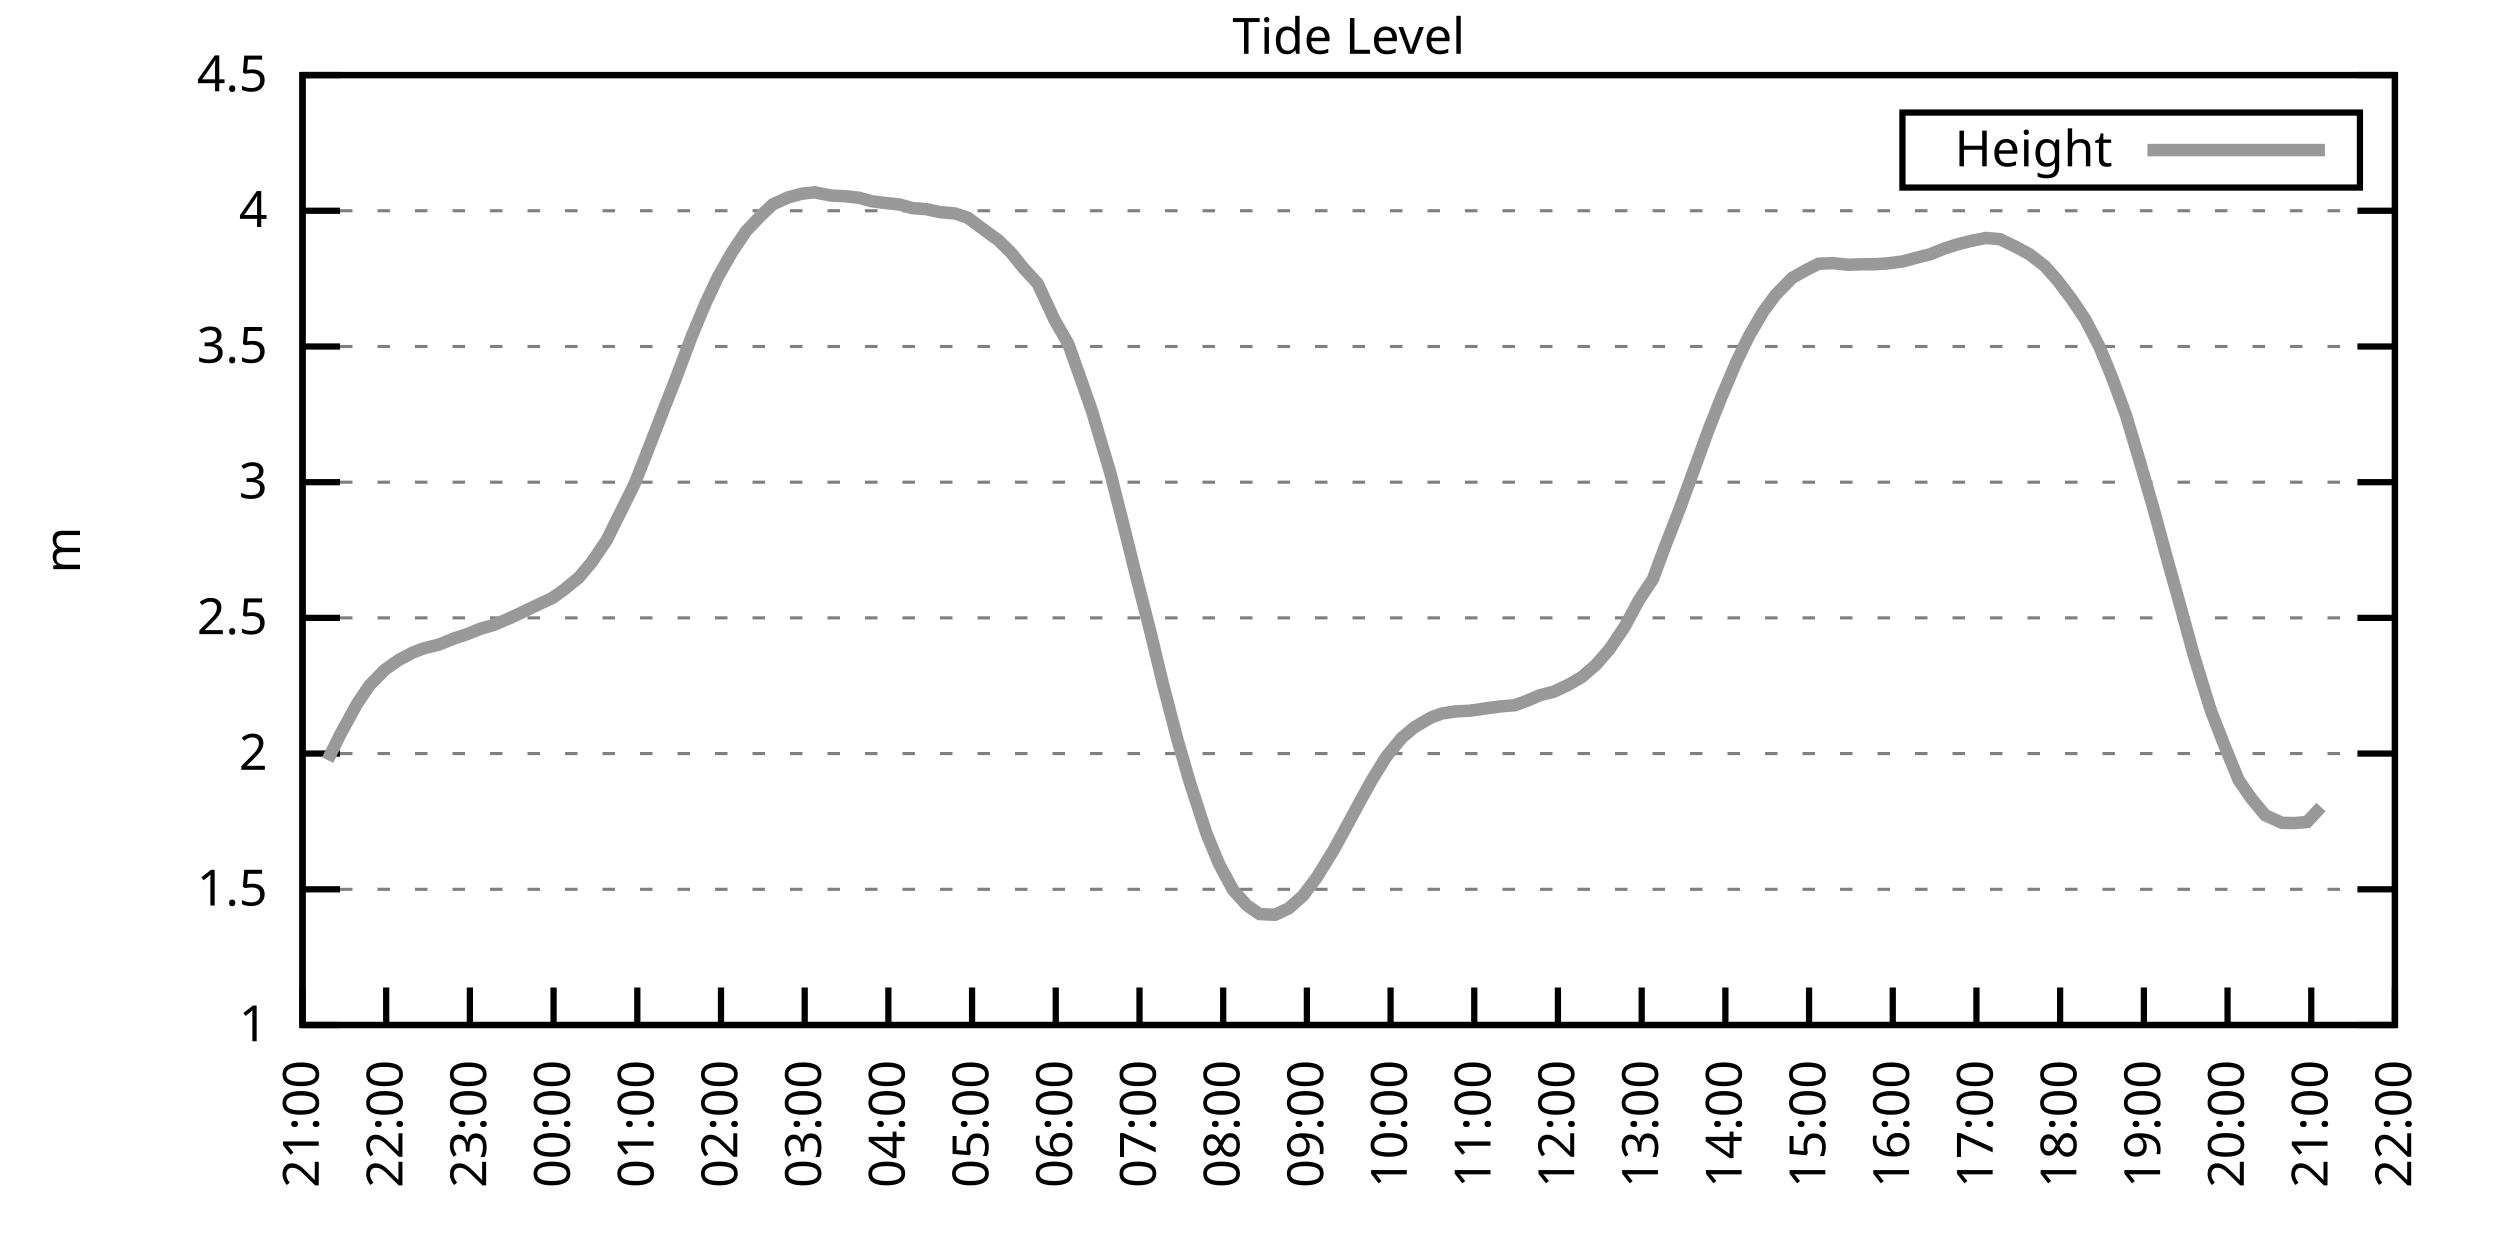
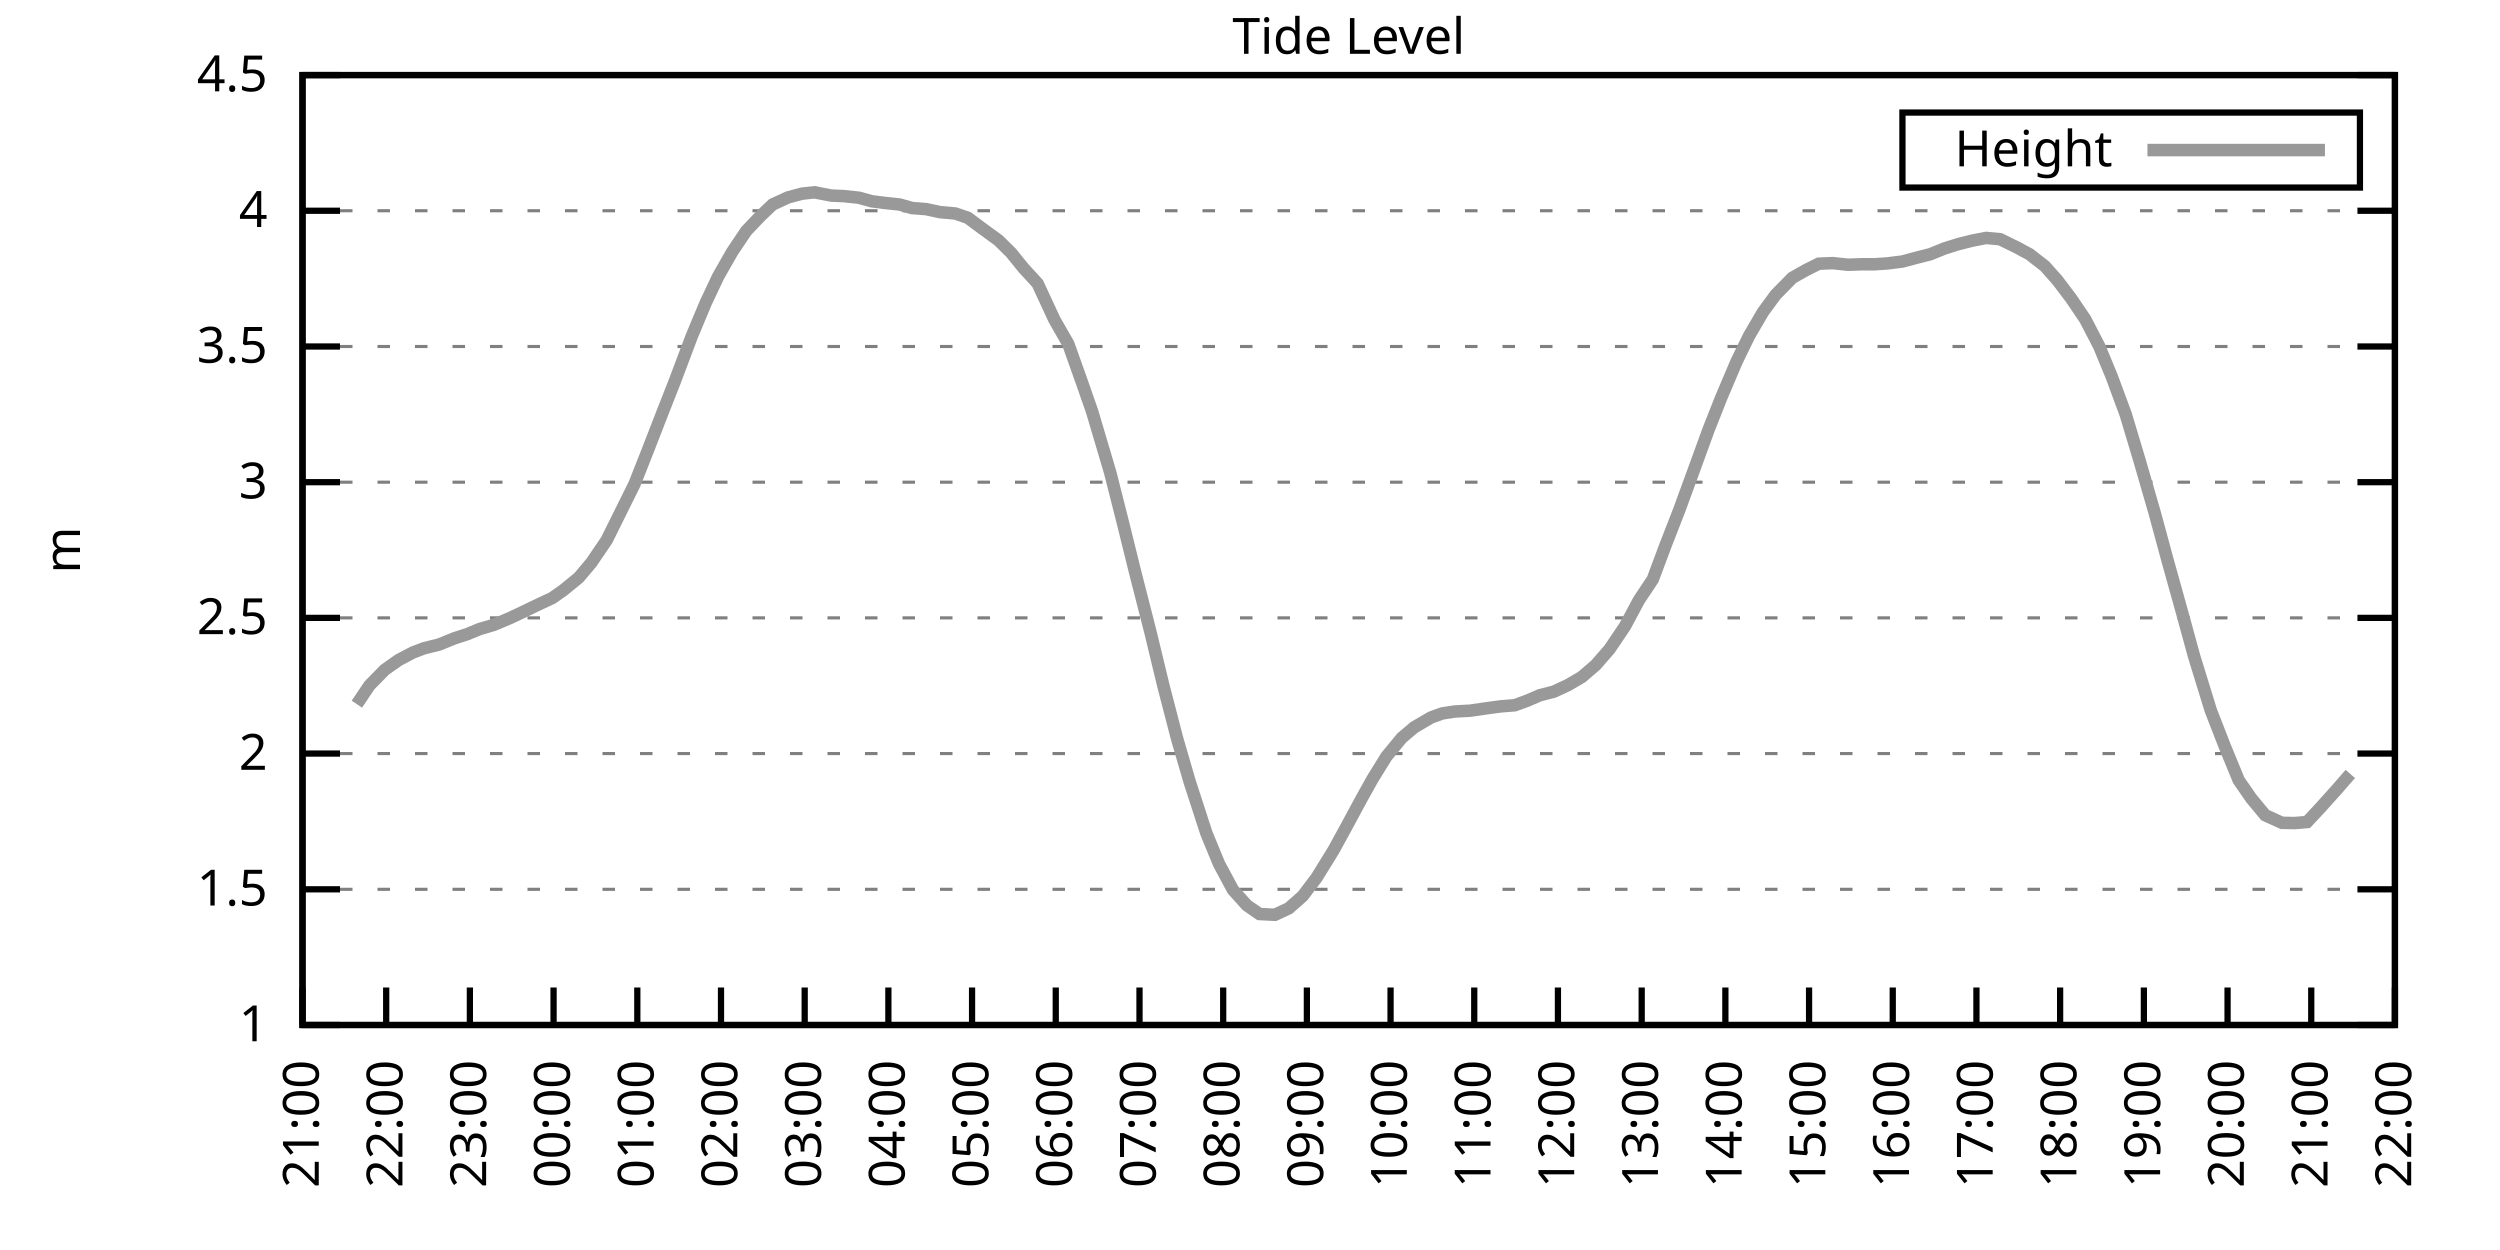
<svg xmlns="http://www.w3.org/2000/svg" xmlns:xlink="http://www.w3.org/1999/xlink" width="400" height="200" viewBox="0 0 400 200">
  <g id="gnuplot_canvas">
    <rect x="0" y="0" width="400" height="200" fill="none" />
    <defs>
      <circle id="gpDot" r="0.5" stroke-width="0.5" stroke="currentColor" />
      <path id="gpPt0" stroke-width="0.333" stroke="currentColor" d="M-1,0 h2 M0,-1 v2" />
      <path id="gpPt1" stroke-width="0.333" stroke="currentColor" d="M-1,-1 L1,1 M1,-1 L-1,1" />
      <path id="gpPt2" stroke-width="0.333" stroke="currentColor" d="M-1,0 L1,0 M0,-1 L0,1 M-1,-1 L1,1 M-1,1 L1,-1" />
      <rect id="gpPt3" stroke-width="0.333" stroke="currentColor" x="-1" y="-1" width="2" height="2" />
      <rect id="gpPt4" stroke-width="0.333" stroke="currentColor" fill="currentColor" x="-1" y="-1" width="2" height="2" />
      <circle id="gpPt5" stroke-width="0.333" stroke="currentColor" cx="0" cy="0" r="1" />
      <use xlink:href="#gpPt5" id="gpPt6" fill="currentColor" stroke="none" />
      <path id="gpPt7" stroke-width="0.333" stroke="currentColor" d="M0,-1.33 L-1.33,0.67 L1.33,0.67 z" />
      <use xlink:href="#gpPt7" id="gpPt8" fill="currentColor" stroke="none" />
      <use xlink:href="#gpPt7" id="gpPt9" stroke="currentColor" transform="rotate(180)" />
      <use xlink:href="#gpPt9" id="gpPt10" fill="currentColor" stroke="none" />
      <use xlink:href="#gpPt3" id="gpPt11" stroke="currentColor" transform="rotate(45)" />
      <use xlink:href="#gpPt11" id="gpPt12" fill="currentColor" stroke="none" />
      <path id="gpPt13" stroke-width="0.333" stroke="currentColor" d="M0,1.330 L1.265,0.411 L0.782,-1.067 L-0.782,-1.076 L-1.265,0.411 z" />
      <use xlink:href="#gpPt13" id="gpPt14" fill="currentColor" stroke="none" />
      <filter id="textbox" filterUnits="objectBoundingBox" x="0" y="0" height="1" width="1">
        <feFlood flood-color="white" flood-opacity="1" result="bgnd" />
        <feComposite in="SourceGraphic" in2="bgnd" operator="atop" />
      </filter>
      <filter id="greybox" filterUnits="objectBoundingBox" x="0" y="0" height="1" width="1">
        <feFlood flood-color="lightgrey" flood-opacity="1" result="grey" />
        <feComposite in="SourceGraphic" in2="grey" operator="atop" />
      </filter>
    </defs>
    <g fill="none" color="white" stroke="currentColor" stroke-width="1.00" stroke-linecap="butt" stroke-linejoin="miter">
</g>
    <g fill="none" color="black" stroke="currentColor" stroke-width="1.00" stroke-linecap="butt" stroke-linejoin="miter">
      <g stroke="none" shape-rendering="crispEdges">
        <polygon fill="rgb(255, 255, 255)" points="48.40,164.00 383.18,164.00 383.18,12.02 48.40,12.02 " />
      </g>
    </g>
    <g fill="none" color="black" stroke="currentColor" stroke-width="1.00" stroke-linecap="butt" stroke-linejoin="miter">
</g>
    <g fill="none" color="black" stroke="black" stroke-width="0.50" stroke-linecap="butt" stroke-linejoin="miter">
</g>
    <g fill="none" color="gray" stroke="currentColor" stroke-width="0.50" stroke-linecap="butt" stroke-linejoin="miter">
      <path stroke="gray" stroke-dasharray="2,4" class="gridline" d="M48.40,164.00 L383.19,164.00  " />
    </g>
    <g fill="none" color="gray" stroke="gray" stroke-width="1.00" stroke-linecap="butt" stroke-linejoin="miter">
</g>
    <g fill="none" color="black" stroke="currentColor" stroke-width="1.00" stroke-linecap="butt" stroke-linejoin="miter">
      <path stroke="black" d="M48.40,164.00 L54.40,164.00 M383.19,164.00 L377.19,164.00  " />
      <g transform="translate(42.80,166.60)" stroke="none" fill="black" font-family="Sans" font-size="8.00" text-anchor="end">
        <text>
          <tspan font-family="Sans"> 1</tspan>
        </text>
      </g>
    </g>
    <g fill="none" color="black" stroke="currentColor" stroke-width="1.00" stroke-linecap="butt" stroke-linejoin="miter">
</g>
    <g fill="none" color="black" stroke="black" stroke-width="0.50" stroke-linecap="butt" stroke-linejoin="miter">
</g>
    <g fill="none" color="gray" stroke="currentColor" stroke-width="0.50" stroke-linecap="butt" stroke-linejoin="miter">
      <path stroke="gray" stroke-dasharray="2,4" class="gridline" d="M48.40,142.29 L383.19,142.29  " />
    </g>
    <g fill="none" color="gray" stroke="gray" stroke-width="1.00" stroke-linecap="butt" stroke-linejoin="miter">
</g>
    <g fill="none" color="black" stroke="currentColor" stroke-width="1.00" stroke-linecap="butt" stroke-linejoin="miter">
      <path stroke="black" d="M48.40,142.29 L54.40,142.29 M383.19,142.29 L377.19,142.29  " />
      <g transform="translate(42.80,144.89)" stroke="none" fill="black" font-family="Sans" font-size="8.00" text-anchor="end">
        <text>
          <tspan font-family="Sans"> 1.5</tspan>
        </text>
      </g>
    </g>
    <g fill="none" color="black" stroke="currentColor" stroke-width="1.00" stroke-linecap="butt" stroke-linejoin="miter">
</g>
    <g fill="none" color="black" stroke="black" stroke-width="0.50" stroke-linecap="butt" stroke-linejoin="miter">
</g>
    <g fill="none" color="gray" stroke="currentColor" stroke-width="0.50" stroke-linecap="butt" stroke-linejoin="miter">
      <path stroke="gray" stroke-dasharray="2,4" class="gridline" d="M48.40,120.57 L383.19,120.57  " />
    </g>
    <g fill="none" color="gray" stroke="gray" stroke-width="1.00" stroke-linecap="butt" stroke-linejoin="miter">
</g>
    <g fill="none" color="black" stroke="currentColor" stroke-width="1.00" stroke-linecap="butt" stroke-linejoin="miter">
      <path stroke="black" d="M48.40,120.57 L54.40,120.57 M383.19,120.57 L377.19,120.57  " />
      <g transform="translate(42.80,123.17)" stroke="none" fill="black" font-family="Sans" font-size="8.00" text-anchor="end">
        <text>
          <tspan font-family="Sans"> 2</tspan>
        </text>
      </g>
    </g>
    <g fill="none" color="black" stroke="currentColor" stroke-width="1.00" stroke-linecap="butt" stroke-linejoin="miter">
</g>
    <g fill="none" color="black" stroke="black" stroke-width="0.50" stroke-linecap="butt" stroke-linejoin="miter">
</g>
    <g fill="none" color="gray" stroke="currentColor" stroke-width="0.50" stroke-linecap="butt" stroke-linejoin="miter">
      <path stroke="gray" stroke-dasharray="2,4" class="gridline" d="M48.40,98.86 L383.19,98.86  " />
    </g>
    <g fill="none" color="gray" stroke="gray" stroke-width="1.00" stroke-linecap="butt" stroke-linejoin="miter">
</g>
    <g fill="none" color="black" stroke="currentColor" stroke-width="1.00" stroke-linecap="butt" stroke-linejoin="miter">
      <path stroke="black" d="M48.40,98.86 L54.40,98.86 M383.19,98.86 L377.19,98.86  " />
      <g transform="translate(42.80,101.46)" stroke="none" fill="black" font-family="Sans" font-size="8.00" text-anchor="end">
        <text>
          <tspan font-family="Sans"> 2.5</tspan>
        </text>
      </g>
    </g>
    <g fill="none" color="black" stroke="currentColor" stroke-width="1.00" stroke-linecap="butt" stroke-linejoin="miter">
</g>
    <g fill="none" color="black" stroke="black" stroke-width="0.50" stroke-linecap="butt" stroke-linejoin="miter">
</g>
    <g fill="none" color="gray" stroke="currentColor" stroke-width="0.50" stroke-linecap="butt" stroke-linejoin="miter">
      <path stroke="gray" stroke-dasharray="2,4" class="gridline" d="M48.40,77.15 L383.19,77.15  " />
    </g>
    <g fill="none" color="gray" stroke="gray" stroke-width="1.00" stroke-linecap="butt" stroke-linejoin="miter">
</g>
    <g fill="none" color="black" stroke="currentColor" stroke-width="1.00" stroke-linecap="butt" stroke-linejoin="miter">
      <path stroke="black" d="M48.40,77.15 L54.40,77.15 M383.19,77.15 L377.19,77.15  " />
      <g transform="translate(42.80,79.75)" stroke="none" fill="black" font-family="Sans" font-size="8.00" text-anchor="end">
        <text>
          <tspan font-family="Sans"> 3</tspan>
        </text>
      </g>
    </g>
    <g fill="none" color="black" stroke="currentColor" stroke-width="1.00" stroke-linecap="butt" stroke-linejoin="miter">
</g>
    <g fill="none" color="black" stroke="black" stroke-width="0.50" stroke-linecap="butt" stroke-linejoin="miter">
</g>
    <g fill="none" color="gray" stroke="currentColor" stroke-width="0.50" stroke-linecap="butt" stroke-linejoin="miter">
      <path stroke="gray" stroke-dasharray="2,4" class="gridline" d="M48.40,55.44 L383.19,55.44  " />
    </g>
    <g fill="none" color="gray" stroke="gray" stroke-width="1.00" stroke-linecap="butt" stroke-linejoin="miter">
</g>
    <g fill="none" color="black" stroke="currentColor" stroke-width="1.00" stroke-linecap="butt" stroke-linejoin="miter">
      <path stroke="black" d="M48.40,55.44 L54.40,55.44 M383.19,55.44 L377.19,55.44  " />
      <g transform="translate(42.80,58.04)" stroke="none" fill="black" font-family="Sans" font-size="8.00" text-anchor="end">
        <text>
          <tspan font-family="Sans"> 3.5</tspan>
        </text>
      </g>
    </g>
    <g fill="none" color="black" stroke="currentColor" stroke-width="1.00" stroke-linecap="butt" stroke-linejoin="miter">
</g>
    <g fill="none" color="black" stroke="black" stroke-width="0.50" stroke-linecap="butt" stroke-linejoin="miter">
</g>
    <g fill="none" color="gray" stroke="currentColor" stroke-width="0.50" stroke-linecap="butt" stroke-linejoin="miter">
      <path stroke="gray" stroke-dasharray="2,4" class="gridline" d="M48.40,33.72 L383.19,33.72  " />
    </g>
    <g fill="none" color="gray" stroke="gray" stroke-width="1.00" stroke-linecap="butt" stroke-linejoin="miter">
</g>
    <g fill="none" color="black" stroke="currentColor" stroke-width="1.00" stroke-linecap="butt" stroke-linejoin="miter">
      <path stroke="black" d="M48.40,33.72 L54.40,33.72 M383.19,33.72 L377.19,33.72  " />
      <g transform="translate(42.80,36.32)" stroke="none" fill="black" font-family="Sans" font-size="8.00" text-anchor="end">
        <text>
          <tspan font-family="Sans"> 4</tspan>
        </text>
      </g>
    </g>
    <g fill="none" color="black" stroke="currentColor" stroke-width="1.00" stroke-linecap="butt" stroke-linejoin="miter">
</g>
    <g fill="none" color="black" stroke="black" stroke-width="0.50" stroke-linecap="butt" stroke-linejoin="miter">
</g>
    <g fill="none" color="gray" stroke="currentColor" stroke-width="0.50" stroke-linecap="butt" stroke-linejoin="miter">
      <path stroke="gray" stroke-dasharray="2,4" class="gridline" d="M48.40,12.01 L383.19,12.01  " />
    </g>
    <g fill="none" color="gray" stroke="gray" stroke-width="1.00" stroke-linecap="butt" stroke-linejoin="miter">
</g>
    <g fill="none" color="black" stroke="currentColor" stroke-width="1.00" stroke-linecap="butt" stroke-linejoin="miter">
      <path stroke="black" d="M48.40,12.01 L54.40,12.01 M383.19,12.01 L377.19,12.01  " />
      <g transform="translate(42.80,14.61)" stroke="none" fill="black" font-family="Sans" font-size="8.00" text-anchor="end">
        <text>
          <tspan font-family="Sans"> 4.5</tspan>
        </text>
      </g>
    </g>
    <g fill="none" color="black" stroke="currentColor" stroke-width="1.00" stroke-linecap="butt" stroke-linejoin="miter">
      <path stroke="black" d="M48.40,164.00 L48.40,158.00  " />
      <g transform="translate(51.00,169.60) rotate(270.00)" stroke="none" fill="black" font-family="Sans" font-size="8.00" text-anchor="end">
        <text>
          <tspan font-family="Sans">21:00</tspan>
        </text>
      </g>
    </g>
    <g fill="none" color="black" stroke="currentColor" stroke-width="1.00" stroke-linecap="butt" stroke-linejoin="miter">
      <path stroke="black" d="M61.79,164.00 L61.79,158.00  " />
      <g transform="translate(64.39,169.60) rotate(270.00)" stroke="none" fill="black" font-family="Sans" font-size="8.00" text-anchor="end">
        <text>
          <tspan font-family="Sans">22:00</tspan>
        </text>
      </g>
    </g>
    <g fill="none" color="black" stroke="currentColor" stroke-width="1.00" stroke-linecap="butt" stroke-linejoin="miter">
      <path stroke="black" d="M75.18,164.00 L75.18,158.00  " />
      <g transform="translate(77.78,169.60) rotate(270.00)" stroke="none" fill="black" font-family="Sans" font-size="8.00" text-anchor="end">
        <text>
          <tspan font-family="Sans">23:00</tspan>
        </text>
      </g>
    </g>
    <g fill="none" color="black" stroke="currentColor" stroke-width="1.00" stroke-linecap="butt" stroke-linejoin="miter">
      <path stroke="black" d="M88.57,164.00 L88.57,158.00  " />
      <g transform="translate(91.17,169.60) rotate(270.00)" stroke="none" fill="black" font-family="Sans" font-size="8.00" text-anchor="end">
        <text>
          <tspan font-family="Sans">00:00</tspan>
        </text>
      </g>
    </g>
    <g fill="none" color="black" stroke="currentColor" stroke-width="1.00" stroke-linecap="butt" stroke-linejoin="miter">
      <path stroke="black" d="M101.97,164.00 L101.97,158.00  " />
      <g transform="translate(104.57,169.60) rotate(270.00)" stroke="none" fill="black" font-family="Sans" font-size="8.00" text-anchor="end">
        <text>
          <tspan font-family="Sans">01:00</tspan>
        </text>
      </g>
    </g>
    <g fill="none" color="black" stroke="currentColor" stroke-width="1.00" stroke-linecap="butt" stroke-linejoin="miter">
      <path stroke="black" d="M115.36,164.00 L115.36,158.00  " />
      <g transform="translate(117.96,169.60) rotate(270.00)" stroke="none" fill="black" font-family="Sans" font-size="8.00" text-anchor="end">
        <text>
          <tspan font-family="Sans">02:00</tspan>
        </text>
      </g>
    </g>
    <g fill="none" color="black" stroke="currentColor" stroke-width="1.00" stroke-linecap="butt" stroke-linejoin="miter">
      <path stroke="black" d="M128.75,164.00 L128.75,158.00  " />
      <g transform="translate(131.35,169.60) rotate(270.00)" stroke="none" fill="black" font-family="Sans" font-size="8.00" text-anchor="end">
        <text>
          <tspan font-family="Sans">03:00</tspan>
        </text>
      </g>
    </g>
    <g fill="none" color="black" stroke="currentColor" stroke-width="1.00" stroke-linecap="butt" stroke-linejoin="miter">
      <path stroke="black" d="M142.14,164.00 L142.14,158.00  " />
      <g transform="translate(144.74,169.60) rotate(270.00)" stroke="none" fill="black" font-family="Sans" font-size="8.00" text-anchor="end">
        <text>
          <tspan font-family="Sans">04:00</tspan>
        </text>
      </g>
    </g>
    <g fill="none" color="black" stroke="currentColor" stroke-width="1.00" stroke-linecap="butt" stroke-linejoin="miter">
      <path stroke="black" d="M155.53,164.00 L155.53,158.00  " />
      <g transform="translate(158.13,169.60) rotate(270.00)" stroke="none" fill="black" font-family="Sans" font-size="8.00" text-anchor="end">
        <text>
          <tspan font-family="Sans">05:00</tspan>
        </text>
      </g>
    </g>
    <g fill="none" color="black" stroke="currentColor" stroke-width="1.00" stroke-linecap="butt" stroke-linejoin="miter">
      <path stroke="black" d="M168.92,164.00 L168.92,158.00  " />
      <g transform="translate(171.52,169.60) rotate(270.00)" stroke="none" fill="black" font-family="Sans" font-size="8.00" text-anchor="end">
        <text>
          <tspan font-family="Sans">06:00</tspan>
        </text>
      </g>
    </g>
    <g fill="none" color="black" stroke="currentColor" stroke-width="1.00" stroke-linecap="butt" stroke-linejoin="miter">
      <path stroke="black" d="M182.32,164.00 L182.32,158.00  " />
      <g transform="translate(184.92,169.60) rotate(270.00)" stroke="none" fill="black" font-family="Sans" font-size="8.00" text-anchor="end">
        <text>
          <tspan font-family="Sans">07:00</tspan>
        </text>
      </g>
    </g>
    <g fill="none" color="black" stroke="currentColor" stroke-width="1.00" stroke-linecap="butt" stroke-linejoin="miter">
      <path stroke="black" d="M195.71,164.00 L195.71,158.00  " />
      <g transform="translate(198.31,169.60) rotate(270.00)" stroke="none" fill="black" font-family="Sans" font-size="8.00" text-anchor="end">
        <text>
          <tspan font-family="Sans">08:00</tspan>
        </text>
      </g>
    </g>
    <g fill="none" color="black" stroke="currentColor" stroke-width="1.00" stroke-linecap="butt" stroke-linejoin="miter">
      <path stroke="black" d="M209.10,164.00 L209.10,158.00  " />
      <g transform="translate(211.70,169.60) rotate(270.00)" stroke="none" fill="black" font-family="Sans" font-size="8.00" text-anchor="end">
        <text>
          <tspan font-family="Sans">09:00</tspan>
        </text>
      </g>
    </g>
    <g fill="none" color="black" stroke="currentColor" stroke-width="1.00" stroke-linecap="butt" stroke-linejoin="miter">
      <path stroke="black" d="M222.49,164.00 L222.49,158.00  " />
      <g transform="translate(225.09,169.60) rotate(270.00)" stroke="none" fill="black" font-family="Sans" font-size="8.00" text-anchor="end">
        <text>
          <tspan font-family="Sans">10:00</tspan>
        </text>
      </g>
    </g>
    <g fill="none" color="black" stroke="currentColor" stroke-width="1.00" stroke-linecap="butt" stroke-linejoin="miter">
      <path stroke="black" d="M235.88,164.00 L235.88,158.00  " />
      <g transform="translate(238.48,169.60) rotate(270.00)" stroke="none" fill="black" font-family="Sans" font-size="8.00" text-anchor="end">
        <text>
          <tspan font-family="Sans">11:00</tspan>
        </text>
      </g>
    </g>
    <g fill="none" color="black" stroke="currentColor" stroke-width="1.00" stroke-linecap="butt" stroke-linejoin="miter">
      <path stroke="black" d="M249.27,164.00 L249.27,158.00  " />
      <g transform="translate(251.87,169.60) rotate(270.00)" stroke="none" fill="black" font-family="Sans" font-size="8.00" text-anchor="end">
        <text>
          <tspan font-family="Sans">12:00</tspan>
        </text>
      </g>
    </g>
    <g fill="none" color="black" stroke="currentColor" stroke-width="1.00" stroke-linecap="butt" stroke-linejoin="miter">
      <path stroke="black" d="M262.67,164.00 L262.67,158.00  " />
      <g transform="translate(265.27,169.60) rotate(270.00)" stroke="none" fill="black" font-family="Sans" font-size="8.00" text-anchor="end">
        <text>
          <tspan font-family="Sans">13:00</tspan>
        </text>
      </g>
    </g>
    <g fill="none" color="black" stroke="currentColor" stroke-width="1.00" stroke-linecap="butt" stroke-linejoin="miter">
      <path stroke="black" d="M276.06,164.00 L276.06,158.00  " />
      <g transform="translate(278.66,169.60) rotate(270.00)" stroke="none" fill="black" font-family="Sans" font-size="8.00" text-anchor="end">
        <text>
          <tspan font-family="Sans">14:00</tspan>
        </text>
      </g>
    </g>
    <g fill="none" color="black" stroke="currentColor" stroke-width="1.00" stroke-linecap="butt" stroke-linejoin="miter">
      <path stroke="black" d="M289.45,164.00 L289.45,158.00  " />
      <g transform="translate(292.05,169.60) rotate(270.00)" stroke="none" fill="black" font-family="Sans" font-size="8.00" text-anchor="end">
        <text>
          <tspan font-family="Sans">15:00</tspan>
        </text>
      </g>
    </g>
    <g fill="none" color="black" stroke="currentColor" stroke-width="1.00" stroke-linecap="butt" stroke-linejoin="miter">
      <path stroke="black" d="M302.84,164.00 L302.84,158.00  " />
      <g transform="translate(305.44,169.60) rotate(270.00)" stroke="none" fill="black" font-family="Sans" font-size="8.00" text-anchor="end">
        <text>
          <tspan font-family="Sans">16:00</tspan>
        </text>
      </g>
    </g>
    <g fill="none" color="black" stroke="currentColor" stroke-width="1.00" stroke-linecap="butt" stroke-linejoin="miter">
      <path stroke="black" d="M316.23,164.00 L316.23,158.00  " />
      <g transform="translate(318.83,169.60) rotate(270.00)" stroke="none" fill="black" font-family="Sans" font-size="8.00" text-anchor="end">
        <text>
          <tspan font-family="Sans">17:00</tspan>
        </text>
      </g>
    </g>
    <g fill="none" color="black" stroke="currentColor" stroke-width="1.00" stroke-linecap="butt" stroke-linejoin="miter">
      <path stroke="black" d="M329.62,164.00 L329.62,158.00  " />
      <g transform="translate(332.22,169.60) rotate(270.00)" stroke="none" fill="black" font-family="Sans" font-size="8.00" text-anchor="end">
        <text>
          <tspan font-family="Sans">18:00</tspan>
        </text>
      </g>
    </g>
    <g fill="none" color="black" stroke="currentColor" stroke-width="1.00" stroke-linecap="butt" stroke-linejoin="miter">
      <path stroke="black" d="M343.02,164.00 L343.02,158.00  " />
      <g transform="translate(345.62,169.60) rotate(270.00)" stroke="none" fill="black" font-family="Sans" font-size="8.00" text-anchor="end">
        <text>
          <tspan font-family="Sans">19:00</tspan>
        </text>
      </g>
    </g>
    <g fill="none" color="black" stroke="currentColor" stroke-width="1.00" stroke-linecap="butt" stroke-linejoin="miter">
      <path stroke="black" d="M356.41,164.00 L356.41,158.00  " />
      <g transform="translate(359.01,169.60) rotate(270.00)" stroke="none" fill="black" font-family="Sans" font-size="8.00" text-anchor="end">
        <text>
          <tspan font-family="Sans">20:00</tspan>
        </text>
      </g>
    </g>
    <g fill="none" color="black" stroke="currentColor" stroke-width="1.00" stroke-linecap="butt" stroke-linejoin="miter">
      <path stroke="black" d="M369.80,164.00 L369.80,158.00  " />
      <g transform="translate(372.40,169.60) rotate(270.00)" stroke="none" fill="black" font-family="Sans" font-size="8.00" text-anchor="end">
        <text>
          <tspan font-family="Sans">21:00</tspan>
        </text>
      </g>
    </g>
    <g fill="none" color="black" stroke="currentColor" stroke-width="1.00" stroke-linecap="butt" stroke-linejoin="miter">
      <path stroke="black" d="M383.19,164.00 L383.19,158.00  " />
      <g transform="translate(385.79,169.60) rotate(270.00)" stroke="none" fill="black" font-family="Sans" font-size="8.00" text-anchor="end">
        <text>
          <tspan font-family="Sans">22:00</tspan>
        </text>
      </g>
    </g>
    <g fill="none" color="black" stroke="currentColor" stroke-width="1.00" stroke-linecap="butt" stroke-linejoin="miter">
</g>
    <g fill="none" color="black" stroke="currentColor" stroke-width="1.00" stroke-linecap="butt" stroke-linejoin="miter">
      <path stroke="black" d="M48.40,12.01 L48.40,164.00 L383.19,164.00 L383.19,12.01 L48.40,12.01 Z  " />
    </g>
    <g fill="none" color="black" stroke="currentColor" stroke-width="1.00" stroke-linecap="butt" stroke-linejoin="miter">
</g>
    <g fill="none" color="black" stroke="currentColor" stroke-width="1.00" stroke-linecap="butt" stroke-linejoin="miter">
      <path stroke="black" d="M304.39,30.01 L304.39,18.01 L377.59,18.01 L377.59,30.01 L304.39,30.01 Z  " />
    </g>
    <g id="Tide_level_plot_1">
      <g fill="none" color="white" stroke="black" stroke-width="2.00" stroke-linecap="butt" stroke-linejoin="miter">
</g>
      <g fill="none" color="black" stroke="currentColor" stroke-width="2.00" stroke-linecap="butt" stroke-linejoin="miter">
        <g transform="translate(337.99,26.61)" stroke="none" fill="black" font-family="Sans" font-size="8.00" text-anchor="end">
          <text>
            <tspan font-family="Sans">Height</tspan>
          </text>
        </g>
      </g>
      <g fill="none" color="black" stroke="currentColor" stroke-width="2.00" stroke-linecap="butt" stroke-linejoin="miter">
-         <path stroke="rgb(153, 153, 153)" d="M343.59,24.01 L371.99,24.01 M52.42,121.62 L54.43,117.53 L57.10,112.67 L59.11,109.67 L61.57,107.16 L63.80,105.59   L66.03,104.42 L67.82,103.73 L70.27,103.12 L72.73,102.12 L74.74,101.47 L76.75,100.64 L78.98,99.99 L81.66,98.86   L83.66,97.91 L86.12,96.73 L88.35,95.69 L90.14,94.43 L92.59,92.43 L94.60,90.05 L97.06,86.44 L101.52,77.45   L103.53,72.37 L106.21,65.47 L107.99,60.95 L110.67,53.83 L112.90,48.49 L114.91,44.23 L117.14,40.32 L119.38,36.98   L121.61,34.63 L123.62,32.72 L126.07,31.59 L128.30,30.99 L130.31,30.77 L132.99,31.29 L135.00,31.38 L137.45,31.64   L139.46,32.20 L141.47,32.46 L143.93,32.72 L145.94,33.29 L148.17,33.46 L150.40,33.94 L152.85,34.16 L154.86,34.85   L157.32,36.68 L159.77,38.46 L161.78,40.45 L163.79,42.93 L166.02,45.36 L168.70,51.14 L170.93,55.04 L173.17,61.34   L174.73,65.81 L177.63,75.59 L179.64,83.53 L181.65,91.65 L184.10,101.25 L186.11,109.59 L188.34,118.19 L190.35,125.09   L193.03,133.34 L195.04,138.21 L197.27,142.37 L199.50,144.85 L201.51,146.24 L203.97,146.37 L206.20,145.33 L208.43,143.37   L210.66,140.42 L213.34,136.08 L215.13,132.82 L217.80,127.87 L219.59,124.66 L221.82,121.05 L224.28,118.06 L226.29,116.36   L228.96,114.80 L230.75,114.15 L232.76,113.84 L235.21,113.71 L237.89,113.32 L240.12,113.02 L242.36,112.84 L244.36,112.11   L246.37,111.24 L248.60,110.67 L250.84,109.63 L253.07,108.33 L255.30,106.42 L257.53,103.86 L259.99,100.21 L262.22,96.04   L264.45,92.69 L266.46,87.31 L268.69,81.58 L271.15,74.85 L273.38,68.72 L275.39,63.64 L277.84,57.87 L279.85,53.74   L282.08,49.92 L284.09,47.18 L286.77,44.45 L289.00,43.19 L291.01,42.19 L293.24,42.10 L295.70,42.36 L297.93,42.28   L299.94,42.28 L301.95,42.15 L304.40,41.84 L306.63,41.24 L308.87,40.67 L311.10,39.76 L313.33,39.06 L315.56,38.50   L317.79,38.07 L320.03,38.28 L322.70,39.59 L324.71,40.67 L327.17,42.58 L329.18,44.84 L331.41,47.79 L333.64,51.09   L335.87,55.39 L337.88,60.26 L340.11,66.29 L342.35,73.76 L344.80,82.23 L346.81,89.66 L349.04,97.65 L351.05,104.98   L353.73,113.67 L355.96,119.40 L358.19,124.83 L360.20,127.74 L362.43,130.43 L365.11,131.65 L367.12,131.69 L369.13,131.52   L371.36,129.13  " />
+         <path stroke="rgb(153, 153, 153)" d="M343.59,24.01 L371.99,24.01 M57.10,112.67 L59.11,109.67 L61.57,107.16 L63.80,105.59 L66.03,104.42 L67.82,103.73   L70.27,103.12 L72.73,102.12 L74.74,101.47 L76.75,100.64 L78.98,99.99 L81.66,98.86 L83.66,97.91 L86.12,96.73   L88.35,95.69 L90.14,94.43 L92.59,92.43 L94.60,90.05 L97.06,86.44 L101.52,77.45 L103.53,72.37 L106.21,65.47   L107.99,60.95 L110.67,53.83 L112.90,48.49 L114.91,44.23 L117.14,40.32 L119.38,36.98 L121.61,34.63 L123.62,32.72   L126.07,31.59 L128.30,30.99 L130.31,30.77 L132.99,31.29 L135.00,31.38 L137.45,31.64 L139.46,32.20 L141.47,32.46   L143.93,32.72 L145.94,33.29 L148.17,33.46 L150.40,33.94 L152.85,34.16 L154.86,34.85 L157.32,36.68 L159.77,38.46   L161.78,40.45 L163.79,42.93 L166.02,45.36 L168.70,51.14 L170.93,55.04 L173.17,61.34 L174.73,65.81 L177.63,75.59   L179.64,83.53 L181.65,91.65 L184.10,101.25 L186.11,109.59 L188.34,118.19 L190.35,125.09 L193.03,133.34 L195.04,138.21   L197.27,142.37 L199.50,144.85 L201.51,146.24 L203.97,146.37 L206.20,145.33 L208.43,143.37 L210.66,140.42 L213.34,136.08   L215.13,132.82 L217.80,127.87 L219.59,124.66 L221.82,121.05 L224.28,118.06 L226.29,116.36 L228.96,114.80 L230.75,114.15   L232.76,113.84 L235.21,113.71 L237.89,113.32 L240.12,113.02 L242.36,112.84 L244.36,112.11 L246.37,111.24 L248.60,110.67   L250.84,109.63 L253.07,108.33 L255.30,106.42 L257.53,103.86 L259.99,100.21 L262.22,96.04 L264.45,92.69 L266.46,87.31   L268.69,81.58 L271.15,74.85 L273.38,68.72 L275.39,63.64 L277.84,57.87 L279.85,53.74 L282.08,49.92 L284.09,47.18   L286.77,44.45 L289.00,43.19 L291.01,42.19 L293.24,42.10 L295.70,42.36 L297.93,42.28 L299.94,42.28 L301.95,42.15   L304.40,41.84 L306.63,41.24 L308.87,40.67 L311.10,39.76 L313.33,39.06 L315.56,38.50 L317.79,38.07 L320.03,38.28   L322.70,39.59 L324.71,40.67 L327.17,42.58 L329.18,44.84 L331.41,47.79 L333.64,51.09 L335.87,55.39 L337.88,60.26   L340.11,66.29 L342.35,73.76 L344.80,82.23 L346.81,89.66 L349.04,97.65 L351.05,104.98 L353.73,113.67 L355.96,119.40   L358.19,124.83 L360.20,127.74 L362.43,130.43 L365.11,131.65 L367.12,131.69 L369.13,131.52 L371.36,129.13 L373.82,126.39   L376.05,123.83  " />
      </g>
    </g>
    <g fill="none" color="black" stroke="currentColor" stroke-width="2.00" stroke-linecap="butt" stroke-linejoin="miter">
</g>
    <g fill="none" color="black" stroke="black" stroke-width="1.00" stroke-linecap="butt" stroke-linejoin="miter">
</g>
    <g fill="none" color="black" stroke="currentColor" stroke-width="1.00" stroke-linecap="butt" stroke-linejoin="miter">
      <path stroke="black" d="M48.40,12.01 L48.40,164.00 L383.19,164.00 L383.19,12.01 L48.40,12.01 Z  " />
      <g transform="translate(12.80,88.01) rotate(270.00)" stroke="none" fill="black" font-family="Sans" font-size="8.00" text-anchor="middle">
        <text>
          <tspan font-family="Sans">m</tspan>
        </text>
      </g>
    </g>
    <g fill="none" color="black" stroke="currentColor" stroke-width="1.00" stroke-linecap="butt" stroke-linejoin="miter">
</g>
    <g fill="none" color="black" stroke="currentColor" stroke-width="1.00" stroke-linecap="butt" stroke-linejoin="miter">
      <g transform="translate(215.79,8.61)" stroke="none" fill="black" font-family="Sans" font-size="8.00" text-anchor="middle">
        <text>
          <tspan font-family="Sans">Tide Level</tspan>
        </text>
      </g>
    </g>
    <g fill="none" color="black" stroke="currentColor" stroke-width="1.00" stroke-linecap="butt" stroke-linejoin="miter">
</g>
  </g>
</svg>
